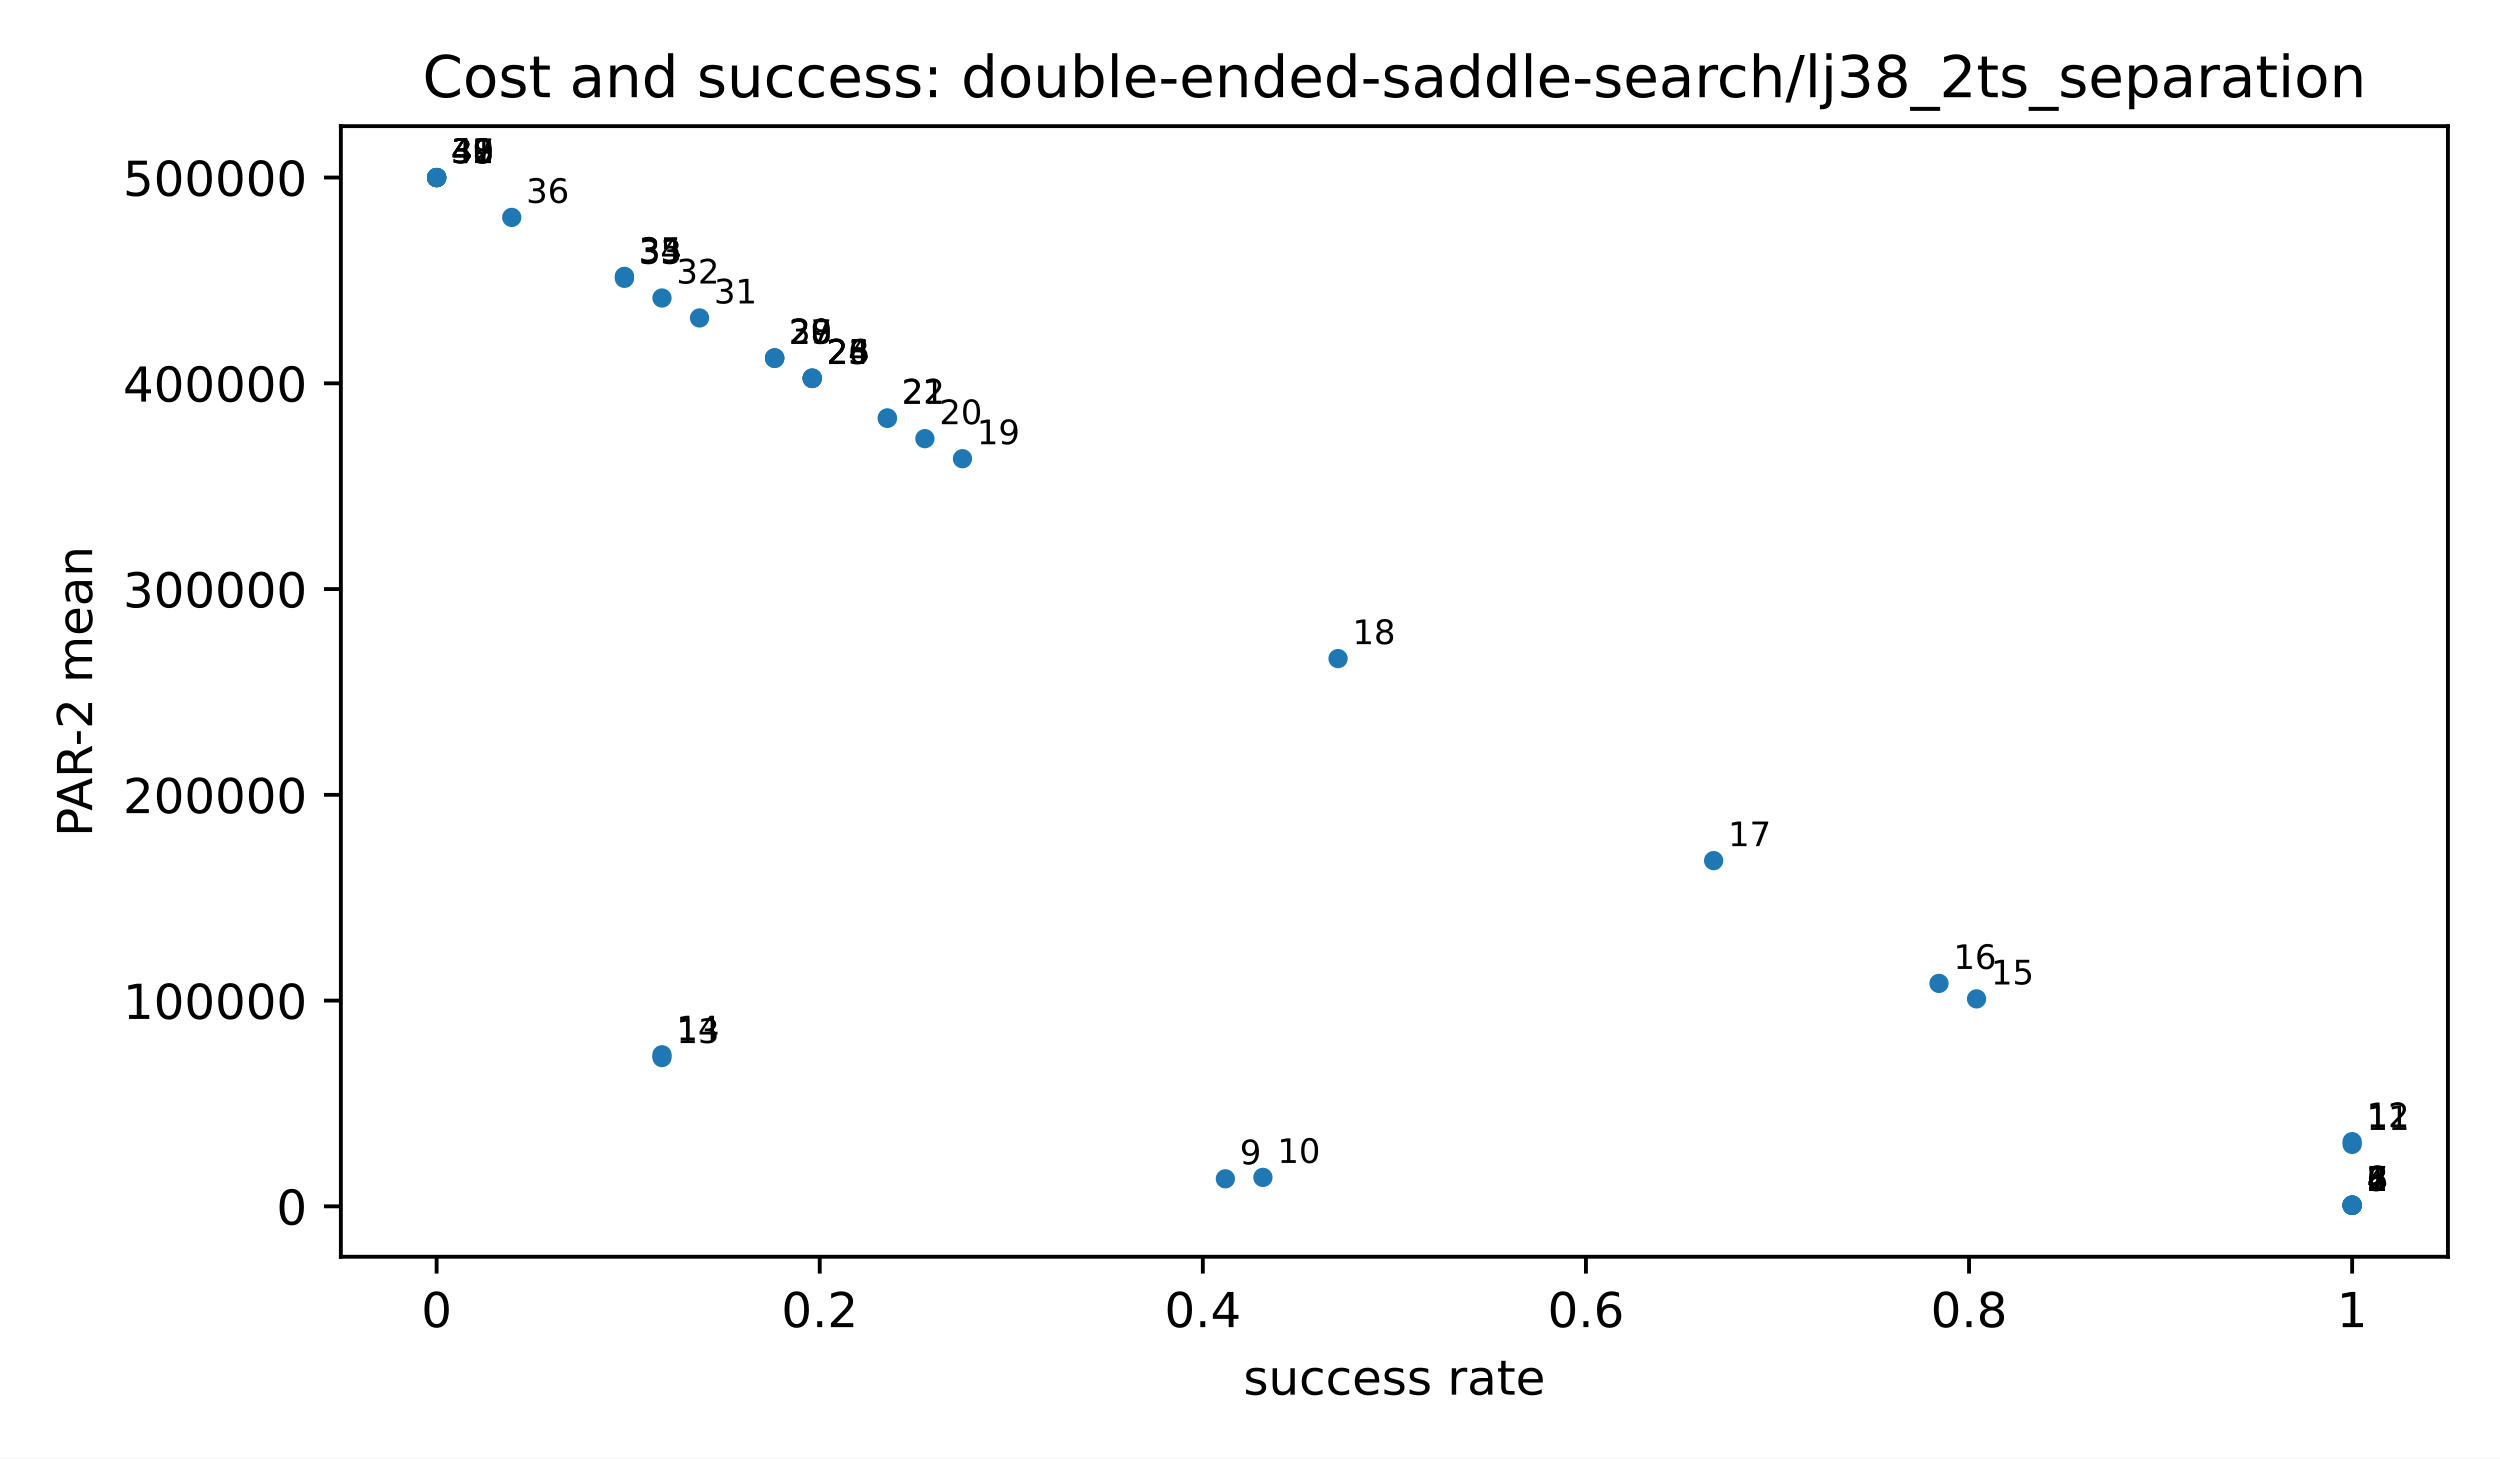
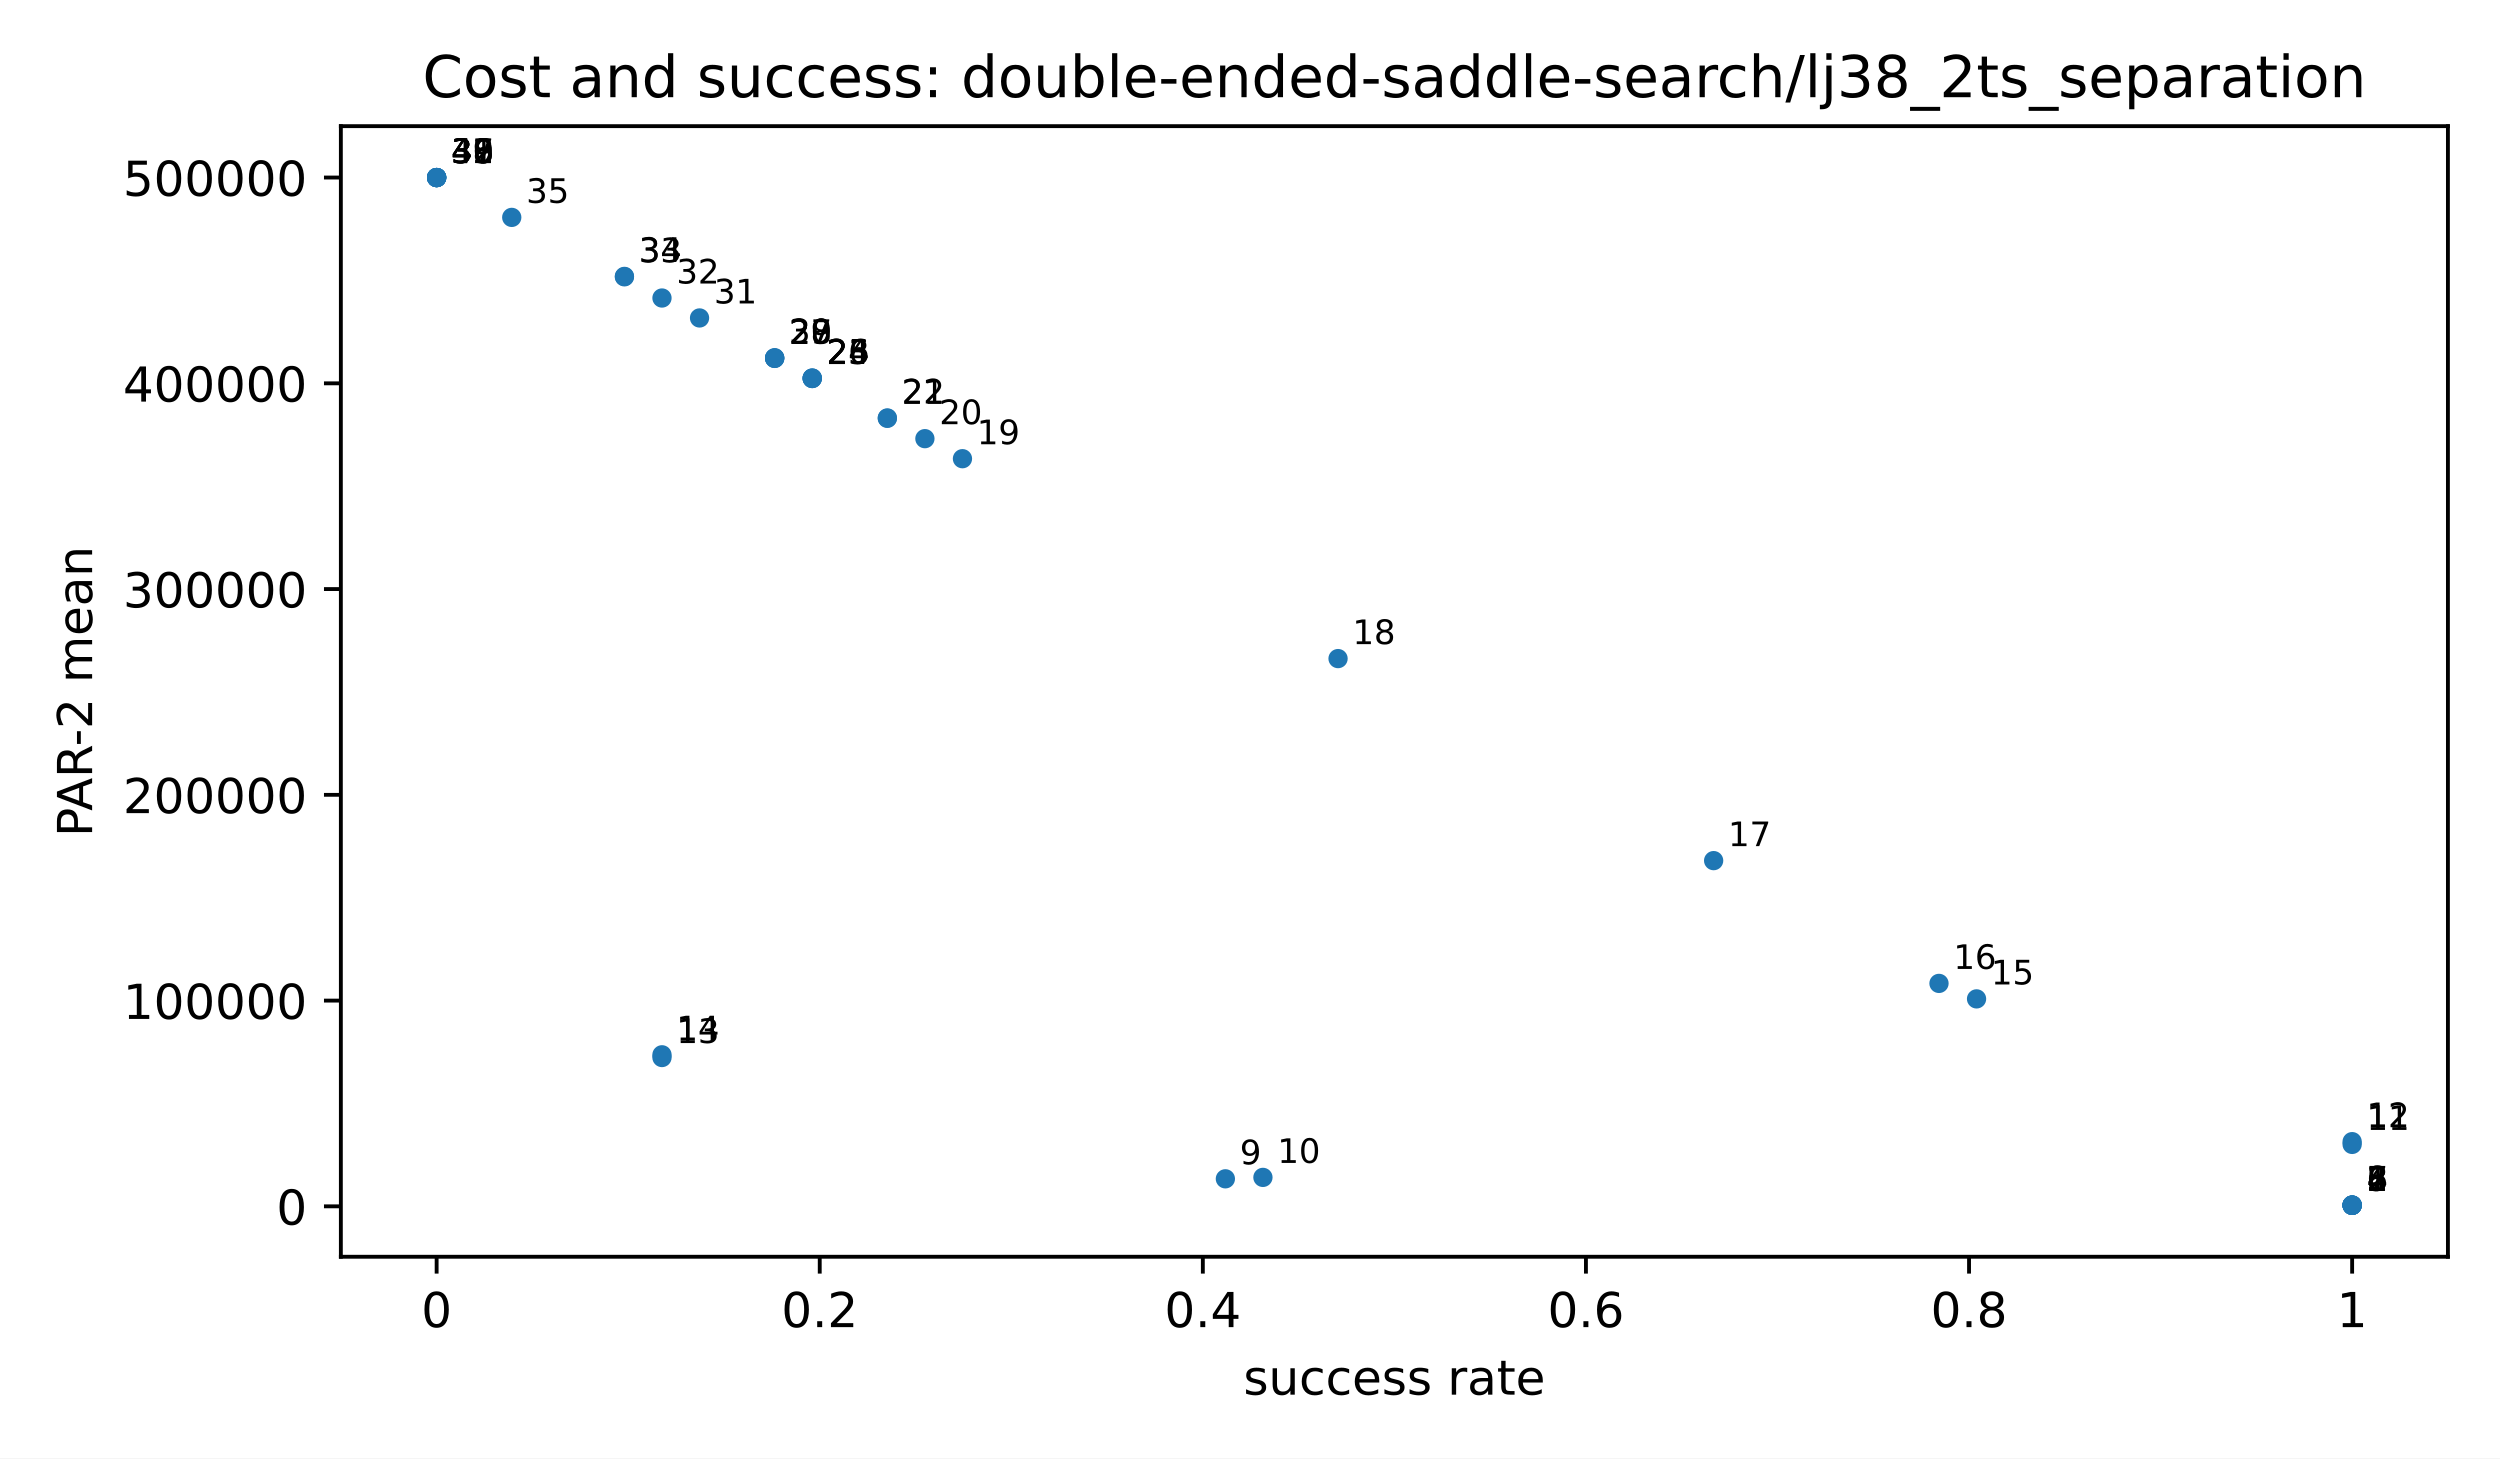
<svg xmlns="http://www.w3.org/2000/svg" xmlns:xlink="http://www.w3.org/1999/xlink" width="518.4pt" height="302.4pt" viewBox="0 0 518.4 302.4" version="1.1">
  <defs>
    <style type="text/css">*{stroke-linejoin: round; stroke-linecap: butt}</style>
  </defs>
  <g id="figure_1">
    <g id="patch_1">
      <path d="M 0 302.4  L 518.4 302.4  L 518.4 0  L 0 0  z " style="fill: #ffffff" />
    </g>
    <g id="axes_1">
      <g id="patch_2">
        <path d="M 70.68 260.6  L 507.6 260.6  L 507.6 26.16  L 70.68 26.16  z " style="fill: #ffffff" />
      </g>
      <g id="PathCollection_1">
        <defs>
          <path id="m2d8934182f" d="M 0 2  C 0.53 2 1.039 1.789 1.414 1.414  C 1.789 1.039 2 0.53 2 0  C 2 -0.53 1.789 -1.039 1.414 -1.414  C 1.039 -1.789 0.53 -2 0 -2  C -0.53 -2 -1.039 -1.789 -1.414 -1.414  C -1.789 -1.039 -2 -0.53 -2 0  C -2 0.53 -1.789 1.039 -1.414 1.414  C -1.039 1.789 -0.53 2 0 2  z " />
        </defs>
        <g clip-path="url(#p58a81f9ba8)">
          <use xlink:href="#m2d8934182f" x="487.74" y="249.944" style="fill: #1f77b4" />
          <use xlink:href="#m2d8934182f" x="487.74" y="249.936" style="fill: #1f77b4" />
          <use xlink:href="#m2d8934182f" x="487.74" y="249.928" style="fill: #1f77b4" />
          <use xlink:href="#m2d8934182f" x="487.74" y="249.927" style="fill: #1f77b4" />
          <use xlink:href="#m2d8934182f" x="487.74" y="249.926" style="fill: #1f77b4" />
          <use xlink:href="#m2d8934182f" x="487.74" y="249.909" style="fill: #1f77b4" />
          <use xlink:href="#m2d8934182f" x="487.74" y="249.878" style="fill: #1f77b4" />
          <use xlink:href="#m2d8934182f" x="487.74" y="249.86" style="fill: #1f77b4" />
          <use xlink:href="#m2d8934182f" x="254.093" y="244.439" style="fill: #1f77b4" />
          <use xlink:href="#m2d8934182f" x="261.881" y="244.145" style="fill: #1f77b4" />
          <use xlink:href="#m2d8934182f" x="487.74" y="237.305" style="fill: #1f77b4" />
          <use xlink:href="#m2d8934182f" x="487.74" y="236.733" style="fill: #1f77b4" />
          <use xlink:href="#m2d8934182f" x="137.269" y="219.29" style="fill: #1f77b4" />
          <use xlink:href="#m2d8934182f" x="137.269" y="218.724" style="fill: #1f77b4" />
          <use xlink:href="#m2d8934182f" x="409.858" y="207.129" style="fill: #1f77b4" />
          <use xlink:href="#m2d8934182f" x="402.069" y="203.919" style="fill: #1f77b4" />
          <use xlink:href="#m2d8934182f" x="355.34" y="178.46" style="fill: #1f77b4" />
          <use xlink:href="#m2d8934182f" x="277.458" y="136.565" style="fill: #1f77b4" />
          <use xlink:href="#m2d8934182f" x="199.575" y="95.116" style="fill: #1f77b4" />
          <use xlink:href="#m2d8934182f" x="191.787" y="90.96" style="fill: #1f77b4" />
          <use xlink:href="#m2d8934182f" x="183.999" y="86.745" style="fill: #1f77b4" />
          <use xlink:href="#m2d8934182f" x="183.999" y="86.664" style="fill: #1f77b4" />
          <use xlink:href="#m2d8934182f" x="168.422" y="78.493" style="fill: #1f77b4" />
          <use xlink:href="#m2d8934182f" x="168.422" y="78.485" style="fill: #1f77b4" />
          <use xlink:href="#m2d8934182f" x="168.422" y="78.397" style="fill: #1f77b4" />
          <use xlink:href="#m2d8934182f" x="168.422" y="78.389" style="fill: #1f77b4" />
          <use xlink:href="#m2d8934182f" x="160.634" y="74.32" style="fill: #1f77b4" />
          <use xlink:href="#m2d8934182f" x="160.634" y="74.272" style="fill: #1f77b4" />
          <use xlink:href="#m2d8934182f" x="160.634" y="74.27" style="fill: #1f77b4" />
          <use xlink:href="#m2d8934182f" x="160.634" y="74.169" style="fill: #1f77b4" />
          <use xlink:href="#m2d8934182f" x="145.058" y="65.931" style="fill: #1f77b4" />
          <use xlink:href="#m2d8934182f" x="137.269" y="61.796" style="fill: #1f77b4" />
-           <use xlink:href="#m2d8934182f" x="129.481" y="57.717" style="fill: #1f77b4" />
          <use xlink:href="#m2d8934182f" x="129.481" y="57.402" style="fill: #1f77b4" />
          <use xlink:href="#m2d8934182f" x="129.481" y="57.314" style="fill: #1f77b4" />
          <use xlink:href="#m2d8934182f" x="106.116" y="45.078" style="fill: #1f77b4" />
          <use xlink:href="#m2d8934182f" x="90.54" y="36.816" style="fill: #1f77b4" />
          <use xlink:href="#m2d8934182f" x="90.54" y="36.816" style="fill: #1f77b4" />
          <use xlink:href="#m2d8934182f" x="90.54" y="36.816" style="fill: #1f77b4" />
          <use xlink:href="#m2d8934182f" x="90.54" y="36.816" style="fill: #1f77b4" />
          <use xlink:href="#m2d8934182f" x="90.54" y="36.816" style="fill: #1f77b4" />
          <use xlink:href="#m2d8934182f" x="90.54" y="36.816" style="fill: #1f77b4" />
          <use xlink:href="#m2d8934182f" x="90.54" y="36.816" style="fill: #1f77b4" />
        </g>
      </g>
      <g id="matplotlib.axis_1">
        <g id="xtick_1">
          <g id="line2d_1">
            <defs>
              <path id="m8ea4d47d77" d="M 0 0  L 0 3.5  " style="stroke: #000000; stroke-width: 0.8" />
            </defs>
            <g>
              <use xlink:href="#m8ea4d47d77" x="90.54" y="260.6" style="stroke: #000000; stroke-width: 0.8" />
            </g>
          </g>
          <g id="text_1">
            <text style="font-size: 10px; font-family: 'DejaVu Sans', 'Bitstream Vera Sans', 'Computer Modern Sans Serif', 'Lucida Grande', 'Verdana', 'Geneva', 'Lucid', 'Arial', 'Helvetica', 'Avant Garde', sans-serif; text-anchor: middle" x="90.54" y="275.198" transform="rotate(-0 90.54 275.1977)">0</text>
          </g>
        </g>
        <g id="xtick_2">
          <g id="line2d_2">
            <g>
              <use xlink:href="#m8ea4d47d77" x="169.98" y="260.6" style="stroke: #000000; stroke-width: 0.8" />
            </g>
          </g>
          <g id="text_2">
            <text style="font-size: 10px; font-family: 'DejaVu Sans', 'Bitstream Vera Sans', 'Computer Modern Sans Serif', 'Lucida Grande', 'Verdana', 'Geneva', 'Lucid', 'Arial', 'Helvetica', 'Avant Garde', sans-serif; text-anchor: middle" x="169.98" y="275.198" transform="rotate(-0 169.98 275.1977)">0.2</text>
          </g>
        </g>
        <g id="xtick_3">
          <g id="line2d_3">
            <g>
              <use xlink:href="#m8ea4d47d77" x="249.42" y="260.6" style="stroke: #000000; stroke-width: 0.8" />
            </g>
          </g>
          <g id="text_3">
            <text style="font-size: 10px; font-family: 'DejaVu Sans', 'Bitstream Vera Sans', 'Computer Modern Sans Serif', 'Lucida Grande', 'Verdana', 'Geneva', 'Lucid', 'Arial', 'Helvetica', 'Avant Garde', sans-serif; text-anchor: middle" x="249.42" y="275.198" transform="rotate(-0 249.42 275.1977)">0.4</text>
          </g>
        </g>
        <g id="xtick_4">
          <g id="line2d_4">
            <g>
              <use xlink:href="#m8ea4d47d77" x="328.86" y="260.6" style="stroke: #000000; stroke-width: 0.8" />
            </g>
          </g>
          <g id="text_4">
            <text style="font-size: 10px; font-family: 'DejaVu Sans', 'Bitstream Vera Sans', 'Computer Modern Sans Serif', 'Lucida Grande', 'Verdana', 'Geneva', 'Lucid', 'Arial', 'Helvetica', 'Avant Garde', sans-serif; text-anchor: middle" x="328.86" y="275.198" transform="rotate(-0 328.86 275.1977)">0.6</text>
          </g>
        </g>
        <g id="xtick_5">
          <g id="line2d_5">
            <g>
              <use xlink:href="#m8ea4d47d77" x="408.3" y="260.6" style="stroke: #000000; stroke-width: 0.8" />
            </g>
          </g>
          <g id="text_5">
            <text style="font-size: 10px; font-family: 'DejaVu Sans', 'Bitstream Vera Sans', 'Computer Modern Sans Serif', 'Lucida Grande', 'Verdana', 'Geneva', 'Lucid', 'Arial', 'Helvetica', 'Avant Garde', sans-serif; text-anchor: middle" x="408.3" y="275.198" transform="rotate(-0 408.3 275.1977)">0.8</text>
          </g>
        </g>
        <g id="xtick_6">
          <g id="line2d_6">
            <g>
              <use xlink:href="#m8ea4d47d77" x="487.74" y="260.6" style="stroke: #000000; stroke-width: 0.8" />
            </g>
          </g>
          <g id="text_6">
            <text style="font-size: 10px; font-family: 'DejaVu Sans', 'Bitstream Vera Sans', 'Computer Modern Sans Serif', 'Lucida Grande', 'Verdana', 'Geneva', 'Lucid', 'Arial', 'Helvetica', 'Avant Garde', sans-serif; text-anchor: middle" x="487.74" y="275.198" transform="rotate(-0 487.74 275.1977)">1</text>
          </g>
        </g>
        <g id="text_7">
          <text style="font-size: 10px; font-family: 'DejaVu Sans', 'Bitstream Vera Sans', 'Computer Modern Sans Serif', 'Lucida Grande', 'Verdana', 'Geneva', 'Lucid', 'Arial', 'Helvetica', 'Avant Garde', sans-serif; text-anchor: middle" x="289.14" y="289.198" transform="rotate(-0 289.14 289.1977)">success rate</text>
        </g>
      </g>
      <g id="matplotlib.axis_2">
        <g id="ytick_1">
          <g id="line2d_7">
            <defs>
              <path id="md659df78fa" d="M 0 0  L -3.5 0  " style="stroke: #000000; stroke-width: 0.8" />
            </defs>
            <g>
              <use xlink:href="#md659df78fa" x="70.68" y="250.15" style="stroke: #000000; stroke-width: 0.8" />
            </g>
          </g>
          <g id="text_8">
            <text style="font-size: 10px; font-family: 'DejaVu Sans', 'Bitstream Vera Sans', 'Computer Modern Sans Serif', 'Lucida Grande', 'Verdana', 'Geneva', 'Lucid', 'Arial', 'Helvetica', 'Avant Garde', sans-serif; text-anchor: end" x="63.68" y="253.949" transform="rotate(-0 63.68 253.9492)">0</text>
          </g>
        </g>
        <g id="ytick_2">
          <g id="line2d_8">
            <g>
              <use xlink:href="#md659df78fa" x="70.68" y="207.484" style="stroke: #000000; stroke-width: 0.8" />
            </g>
          </g>
          <g id="text_9">
            <text style="font-size: 10px; font-family: 'DejaVu Sans', 'Bitstream Vera Sans', 'Computer Modern Sans Serif', 'Lucida Grande', 'Verdana', 'Geneva', 'Lucid', 'Arial', 'Helvetica', 'Avant Garde', sans-serif; text-anchor: end" x="63.68" y="211.282" transform="rotate(-0 63.68 211.2824)">100000</text>
          </g>
        </g>
        <g id="ytick_3">
          <g id="line2d_9">
            <g>
              <use xlink:href="#md659df78fa" x="70.68" y="164.817" style="stroke: #000000; stroke-width: 0.8" />
            </g>
          </g>
          <g id="text_10">
            <text style="font-size: 10px; font-family: 'DejaVu Sans', 'Bitstream Vera Sans', 'Computer Modern Sans Serif', 'Lucida Grande', 'Verdana', 'Geneva', 'Lucid', 'Arial', 'Helvetica', 'Avant Garde', sans-serif; text-anchor: end" x="63.68" y="168.616" transform="rotate(-0 63.68 168.6156)">200000</text>
          </g>
        </g>
        <g id="ytick_4">
          <g id="line2d_10">
            <g>
              <use xlink:href="#md659df78fa" x="70.68" y="122.15" style="stroke: #000000; stroke-width: 0.8" />
            </g>
          </g>
          <g id="text_11">
            <text style="font-size: 10px; font-family: 'DejaVu Sans', 'Bitstream Vera Sans', 'Computer Modern Sans Serif', 'Lucida Grande', 'Verdana', 'Geneva', 'Lucid', 'Arial', 'Helvetica', 'Avant Garde', sans-serif; text-anchor: end" x="63.68" y="125.949" transform="rotate(-0 63.68 125.9488)">300000</text>
          </g>
        </g>
        <g id="ytick_5">
          <g id="line2d_11">
            <g>
              <use xlink:href="#md659df78fa" x="70.68" y="79.483" style="stroke: #000000; stroke-width: 0.8" />
            </g>
          </g>
          <g id="text_12">
            <text style="font-size: 10px; font-family: 'DejaVu Sans', 'Bitstream Vera Sans', 'Computer Modern Sans Serif', 'Lucida Grande', 'Verdana', 'Geneva', 'Lucid', 'Arial', 'Helvetica', 'Avant Garde', sans-serif; text-anchor: end" x="63.68" y="83.282" transform="rotate(-0 63.68 83.282)">400000</text>
          </g>
        </g>
        <g id="ytick_6">
          <g id="line2d_12">
            <g>
              <use xlink:href="#md659df78fa" x="70.68" y="36.816" style="stroke: #000000; stroke-width: 0.8" />
            </g>
          </g>
          <g id="text_13">
            <text style="font-size: 10px; font-family: 'DejaVu Sans', 'Bitstream Vera Sans', 'Computer Modern Sans Serif', 'Lucida Grande', 'Verdana', 'Geneva', 'Lucid', 'Arial', 'Helvetica', 'Avant Garde', sans-serif; text-anchor: end" x="63.68" y="40.615" transform="rotate(-0 63.68 40.61519)">500000</text>
          </g>
        </g>
        <g id="text_14">
          <text style="font-size: 10px; font-family: 'DejaVu Sans', 'Bitstream Vera Sans', 'Computer Modern Sans Serif', 'Lucida Grande', 'Verdana', 'Geneva', 'Lucid', 'Arial', 'Helvetica', 'Avant Garde', sans-serif; text-anchor: middle" x="19.103" y="143.38" transform="rotate(-90 19.10266 143.38)">PAR-2 mean</text>
        </g>
      </g>
      <g id="patch_3">
        <path d="M 70.68 260.6  L 70.68 26.16  " style="fill: none; stroke: #000000; stroke-width: 0.8; stroke-linejoin: miter; stroke-linecap: square" />
      </g>
      <g id="patch_4">
        <path d="M 507.6 260.6  L 507.6 26.16  " style="fill: none; stroke: #000000; stroke-width: 0.8; stroke-linejoin: miter; stroke-linecap: square" />
      </g>
      <g id="patch_5">
        <path d="M 70.68 260.6  L 507.6 260.6  " style="fill: none; stroke: #000000; stroke-width: 0.8; stroke-linejoin: miter; stroke-linecap: square" />
      </g>
      <g id="patch_6">
        <path d="M 70.68 26.16  L 507.6 26.16  " style="fill: none; stroke: #000000; stroke-width: 0.8; stroke-linejoin: miter; stroke-linecap: square" />
      </g>
      <g id="text_15">
        <text style="font-size: 7px; font-family: 'DejaVu Sans', 'Bitstream Vera Sans', 'Computer Modern Sans Serif', 'Lucida Grande', 'Verdana', 'Geneva', 'Lucid', 'Arial', 'Helvetica', 'Avant Garde', sans-serif; text-anchor: start" x="490.74" y="246.944" transform="rotate(-0 490.74 246.9436)">1</text>
      </g>
      <g id="text_16">
        <text style="font-size: 7px; font-family: 'DejaVu Sans', 'Bitstream Vera Sans', 'Computer Modern Sans Serif', 'Lucida Grande', 'Verdana', 'Geneva', 'Lucid', 'Arial', 'Helvetica', 'Avant Garde', sans-serif; text-anchor: start" x="490.74" y="246.936" transform="rotate(-0 490.74 246.9359)">2</text>
      </g>
      <g id="text_17">
        <text style="font-size: 7px; font-family: 'DejaVu Sans', 'Bitstream Vera Sans', 'Computer Modern Sans Serif', 'Lucida Grande', 'Verdana', 'Geneva', 'Lucid', 'Arial', 'Helvetica', 'Avant Garde', sans-serif; text-anchor: start" x="490.74" y="246.928" transform="rotate(-0 490.74 246.9284)">3</text>
      </g>
      <g id="text_18">
        <text style="font-size: 7px; font-family: 'DejaVu Sans', 'Bitstream Vera Sans', 'Computer Modern Sans Serif', 'Lucida Grande', 'Verdana', 'Geneva', 'Lucid', 'Arial', 'Helvetica', 'Avant Garde', sans-serif; text-anchor: start" x="490.74" y="246.927" transform="rotate(-0 490.74 246.9266)">4</text>
      </g>
      <g id="text_19">
        <text style="font-size: 7px; font-family: 'DejaVu Sans', 'Bitstream Vera Sans', 'Computer Modern Sans Serif', 'Lucida Grande', 'Verdana', 'Geneva', 'Lucid', 'Arial', 'Helvetica', 'Avant Garde', sans-serif; text-anchor: start" x="490.74" y="246.926" transform="rotate(-0 490.74 246.9261)">5</text>
      </g>
      <g id="text_20">
        <text style="font-size: 7px; font-family: 'DejaVu Sans', 'Bitstream Vera Sans', 'Computer Modern Sans Serif', 'Lucida Grande', 'Verdana', 'Geneva', 'Lucid', 'Arial', 'Helvetica', 'Avant Garde', sans-serif; text-anchor: start" x="490.74" y="246.909" transform="rotate(-0 490.74 246.9095)">6</text>
      </g>
      <g id="text_21">
        <text style="font-size: 7px; font-family: 'DejaVu Sans', 'Bitstream Vera Sans', 'Computer Modern Sans Serif', 'Lucida Grande', 'Verdana', 'Geneva', 'Lucid', 'Arial', 'Helvetica', 'Avant Garde', sans-serif; text-anchor: start" x="490.74" y="246.878" transform="rotate(-0 490.74 246.8783)">7</text>
      </g>
      <g id="text_22">
        <text style="font-size: 7px; font-family: 'DejaVu Sans', 'Bitstream Vera Sans', 'Computer Modern Sans Serif', 'Lucida Grande', 'Verdana', 'Geneva', 'Lucid', 'Arial', 'Helvetica', 'Avant Garde', sans-serif; text-anchor: start" x="490.74" y="246.86" transform="rotate(-0 490.74 246.8595)">8</text>
      </g>
      <g id="text_23">
        <text style="font-size: 7px; font-family: 'DejaVu Sans', 'Bitstream Vera Sans', 'Computer Modern Sans Serif', 'Lucida Grande', 'Verdana', 'Geneva', 'Lucid', 'Arial', 'Helvetica', 'Avant Garde', sans-serif; text-anchor: start" x="257.093" y="241.439" transform="rotate(-0 257.0929 241.4395)">9</text>
      </g>
      <g id="text_24">
        <text style="font-size: 7px; font-family: 'DejaVu Sans', 'Bitstream Vera Sans', 'Computer Modern Sans Serif', 'Lucida Grande', 'Verdana', 'Geneva', 'Lucid', 'Arial', 'Helvetica', 'Avant Garde', sans-serif; text-anchor: start" x="264.881" y="241.145" transform="rotate(-0 264.8812 241.145)">10</text>
      </g>
      <g id="text_25">
        <text style="font-size: 7px; font-family: 'DejaVu Sans', 'Bitstream Vera Sans', 'Computer Modern Sans Serif', 'Lucida Grande', 'Verdana', 'Geneva', 'Lucid', 'Arial', 'Helvetica', 'Avant Garde', sans-serif; text-anchor: start" x="490.74" y="234.305" transform="rotate(-0 490.74 234.3052)">11</text>
      </g>
      <g id="text_26">
        <text style="font-size: 7px; font-family: 'DejaVu Sans', 'Bitstream Vera Sans', 'Computer Modern Sans Serif', 'Lucida Grande', 'Verdana', 'Geneva', 'Lucid', 'Arial', 'Helvetica', 'Avant Garde', sans-serif; text-anchor: start" x="490.74" y="233.733" transform="rotate(-0 490.74 233.7328)">12</text>
      </g>
      <g id="text_27">
        <text style="font-size: 7px; font-family: 'DejaVu Sans', 'Bitstream Vera Sans', 'Computer Modern Sans Serif', 'Lucida Grande', 'Verdana', 'Geneva', 'Lucid', 'Arial', 'Helvetica', 'Avant Garde', sans-serif; text-anchor: start" x="140.269" y="216.29" transform="rotate(-0 140.2694 216.2901)">13</text>
      </g>
      <g id="text_28">
        <text style="font-size: 7px; font-family: 'DejaVu Sans', 'Bitstream Vera Sans', 'Computer Modern Sans Serif', 'Lucida Grande', 'Verdana', 'Geneva', 'Lucid', 'Arial', 'Helvetica', 'Avant Garde', sans-serif; text-anchor: start" x="140.269" y="215.724" transform="rotate(-0 140.2694 215.7237)">14</text>
      </g>
      <g id="text_29">
        <text style="font-size: 7px; font-family: 'DejaVu Sans', 'Bitstream Vera Sans', 'Computer Modern Sans Serif', 'Lucida Grande', 'Verdana', 'Geneva', 'Lucid', 'Arial', 'Helvetica', 'Avant Garde', sans-serif; text-anchor: start" x="412.858" y="204.129" transform="rotate(-0 412.8576 204.129)">15</text>
      </g>
      <g id="text_30">
        <text style="font-size: 7px; font-family: 'DejaVu Sans', 'Bitstream Vera Sans', 'Computer Modern Sans Serif', 'Lucida Grande', 'Verdana', 'Geneva', 'Lucid', 'Arial', 'Helvetica', 'Avant Garde', sans-serif; text-anchor: start" x="405.069" y="200.919" transform="rotate(-0 405.0694 200.9186)">16</text>
      </g>
      <g id="text_31">
        <text style="font-size: 7px; font-family: 'DejaVu Sans', 'Bitstream Vera Sans', 'Computer Modern Sans Serif', 'Lucida Grande', 'Verdana', 'Geneva', 'Lucid', 'Arial', 'Helvetica', 'Avant Garde', sans-serif; text-anchor: start" x="358.34" y="175.46" transform="rotate(-0 358.34 175.4597)">17</text>
      </g>
      <g id="text_32">
        <text style="font-size: 7px; font-family: 'DejaVu Sans', 'Bitstream Vera Sans', 'Computer Modern Sans Serif', 'Lucida Grande', 'Verdana', 'Geneva', 'Lucid', 'Arial', 'Helvetica', 'Avant Garde', sans-serif; text-anchor: start" x="280.458" y="133.565" transform="rotate(-0 280.4576 133.5647)">18</text>
      </g>
      <g id="text_33">
        <text style="font-size: 7px; font-family: 'DejaVu Sans', 'Bitstream Vera Sans', 'Computer Modern Sans Serif', 'Lucida Grande', 'Verdana', 'Geneva', 'Lucid', 'Arial', 'Helvetica', 'Avant Garde', sans-serif; text-anchor: start" x="202.575" y="92.116" transform="rotate(-0 202.5753 92.11556)">19</text>
      </g>
      <g id="text_34">
        <text style="font-size: 7px; font-family: 'DejaVu Sans', 'Bitstream Vera Sans', 'Computer Modern Sans Serif', 'Lucida Grande', 'Verdana', 'Geneva', 'Lucid', 'Arial', 'Helvetica', 'Avant Garde', sans-serif; text-anchor: start" x="194.787" y="87.96" transform="rotate(-0 194.7871 87.95966)">20</text>
      </g>
      <g id="text_35">
        <text style="font-size: 7px; font-family: 'DejaVu Sans', 'Bitstream Vera Sans', 'Computer Modern Sans Serif', 'Lucida Grande', 'Verdana', 'Geneva', 'Lucid', 'Arial', 'Helvetica', 'Avant Garde', sans-serif; text-anchor: start" x="186.999" y="83.745" transform="rotate(-0 186.9988 83.74457)">21</text>
      </g>
      <g id="text_36">
        <text style="font-size: 7px; font-family: 'DejaVu Sans', 'Bitstream Vera Sans', 'Computer Modern Sans Serif', 'Lucida Grande', 'Verdana', 'Geneva', 'Lucid', 'Arial', 'Helvetica', 'Avant Garde', sans-serif; text-anchor: start" x="186.999" y="83.664" transform="rotate(-0 186.9988 83.66375)">22</text>
      </g>
      <g id="text_37">
        <text style="font-size: 7px; font-family: 'DejaVu Sans', 'Bitstream Vera Sans', 'Computer Modern Sans Serif', 'Lucida Grande', 'Verdana', 'Geneva', 'Lucid', 'Arial', 'Helvetica', 'Avant Garde', sans-serif; text-anchor: start" x="171.422" y="75.493" transform="rotate(-0 171.4224 75.4928)">23</text>
      </g>
      <g id="text_38">
        <text style="font-size: 7px; font-family: 'DejaVu Sans', 'Bitstream Vera Sans', 'Computer Modern Sans Serif', 'Lucida Grande', 'Verdana', 'Geneva', 'Lucid', 'Arial', 'Helvetica', 'Avant Garde', sans-serif; text-anchor: start" x="171.422" y="75.485" transform="rotate(-0 171.4224 75.48477)">24</text>
      </g>
      <g id="text_39">
        <text style="font-size: 7px; font-family: 'DejaVu Sans', 'Bitstream Vera Sans', 'Computer Modern Sans Serif', 'Lucida Grande', 'Verdana', 'Geneva', 'Lucid', 'Arial', 'Helvetica', 'Avant Garde', sans-serif; text-anchor: start" x="171.422" y="75.397" transform="rotate(-0 171.4224 75.39726)">25</text>
      </g>
      <g id="text_40">
        <text style="font-size: 7px; font-family: 'DejaVu Sans', 'Bitstream Vera Sans', 'Computer Modern Sans Serif', 'Lucida Grande', 'Verdana', 'Geneva', 'Lucid', 'Arial', 'Helvetica', 'Avant Garde', sans-serif; text-anchor: start" x="171.422" y="75.389" transform="rotate(-0 171.4224 75.38899)">26</text>
      </g>
      <g id="text_41">
        <text style="font-size: 7px; font-family: 'DejaVu Sans', 'Bitstream Vera Sans', 'Computer Modern Sans Serif', 'Lucida Grande', 'Verdana', 'Geneva', 'Lucid', 'Arial', 'Helvetica', 'Avant Garde', sans-serif; text-anchor: start" x="163.634" y="71.32" transform="rotate(-0 163.6341 71.31984)">27</text>
      </g>
      <g id="text_42">
        <text style="font-size: 7px; font-family: 'DejaVu Sans', 'Bitstream Vera Sans', 'Computer Modern Sans Serif', 'Lucida Grande', 'Verdana', 'Geneva', 'Lucid', 'Arial', 'Helvetica', 'Avant Garde', sans-serif; text-anchor: start" x="163.634" y="71.272" transform="rotate(-0 163.6341 71.27215)">28</text>
      </g>
      <g id="text_43">
        <text style="font-size: 7px; font-family: 'DejaVu Sans', 'Bitstream Vera Sans', 'Computer Modern Sans Serif', 'Lucida Grande', 'Verdana', 'Geneva', 'Lucid', 'Arial', 'Helvetica', 'Avant Garde', sans-serif; text-anchor: start" x="163.634" y="71.27" transform="rotate(-0 163.6341 71.26979)">29</text>
      </g>
      <g id="text_44">
        <text style="font-size: 7px; font-family: 'DejaVu Sans', 'Bitstream Vera Sans', 'Computer Modern Sans Serif', 'Lucida Grande', 'Verdana', 'Geneva', 'Lucid', 'Arial', 'Helvetica', 'Avant Garde', sans-serif; text-anchor: start" x="163.634" y="71.169" transform="rotate(-0 163.6341 71.16883)">30</text>
      </g>
      <g id="text_45">
        <text style="font-size: 7px; font-family: 'DejaVu Sans', 'Bitstream Vera Sans', 'Computer Modern Sans Serif', 'Lucida Grande', 'Verdana', 'Geneva', 'Lucid', 'Arial', 'Helvetica', 'Avant Garde', sans-serif; text-anchor: start" x="148.058" y="62.931" transform="rotate(-0 148.0576 62.9307)">31</text>
      </g>
      <g id="text_46">
        <text style="font-size: 7px; font-family: 'DejaVu Sans', 'Bitstream Vera Sans', 'Computer Modern Sans Serif', 'Lucida Grande', 'Verdana', 'Geneva', 'Lucid', 'Arial', 'Helvetica', 'Avant Garde', sans-serif; text-anchor: start" x="140.269" y="58.796" transform="rotate(-0 140.2694 58.79567)">32</text>
      </g>
      <g id="text_47">
-         <text style="font-size: 7px; font-family: 'DejaVu Sans', 'Bitstream Vera Sans', 'Computer Modern Sans Serif', 'Lucida Grande', 'Verdana', 'Geneva', 'Lucid', 'Arial', 'Helvetica', 'Avant Garde', sans-serif; text-anchor: start" x="132.481" y="54.717" transform="rotate(-0 132.4812 54.71663)">33</text>
+         <text style="font-size: 7px; font-family: 'DejaVu Sans', 'Bitstream Vera Sans', 'Computer Modern Sans Serif', 'Lucida Grande', 'Verdana', 'Geneva', 'Lucid', 'Arial', 'Helvetica', 'Avant Garde', sans-serif; text-anchor: start" x="132.481" y="54.402" transform="rotate(-0 132.4812 54.40169)">33</text>
      </g>
      <g id="text_48">
-         <text style="font-size: 7px; font-family: 'DejaVu Sans', 'Bitstream Vera Sans', 'Computer Modern Sans Serif', 'Lucida Grande', 'Verdana', 'Geneva', 'Lucid', 'Arial', 'Helvetica', 'Avant Garde', sans-serif; text-anchor: start" x="132.481" y="54.402" transform="rotate(-0 132.4812 54.40169)">34</text>
+         <text style="font-size: 7px; font-family: 'DejaVu Sans', 'Bitstream Vera Sans', 'Computer Modern Sans Serif', 'Lucida Grande', 'Verdana', 'Geneva', 'Lucid', 'Arial', 'Helvetica', 'Avant Garde', sans-serif; text-anchor: start" x="132.481" y="54.314" transform="rotate(-0 132.4812 54.31392)">34</text>
      </g>
      <g id="text_49">
-         <text style="font-size: 7px; font-family: 'DejaVu Sans', 'Bitstream Vera Sans', 'Computer Modern Sans Serif', 'Lucida Grande', 'Verdana', 'Geneva', 'Lucid', 'Arial', 'Helvetica', 'Avant Garde', sans-serif; text-anchor: start" x="132.481" y="54.314" transform="rotate(-0 132.4812 54.31392)">35</text>
+         <text style="font-size: 7px; font-family: 'DejaVu Sans', 'Bitstream Vera Sans', 'Computer Modern Sans Serif', 'Lucida Grande', 'Verdana', 'Geneva', 'Lucid', 'Arial', 'Helvetica', 'Avant Garde', sans-serif; text-anchor: start" x="109.116" y="42.078" transform="rotate(-0 109.1165 42.07817)">35</text>
      </g>
      <g id="text_50">
-         <text style="font-size: 7px; font-family: 'DejaVu Sans', 'Bitstream Vera Sans', 'Computer Modern Sans Serif', 'Lucida Grande', 'Verdana', 'Geneva', 'Lucid', 'Arial', 'Helvetica', 'Avant Garde', sans-serif; text-anchor: start" x="109.116" y="42.078" transform="rotate(-0 109.1165 42.07817)">36</text>
+         <text style="font-size: 7px; font-family: 'DejaVu Sans', 'Bitstream Vera Sans', 'Computer Modern Sans Serif', 'Lucida Grande', 'Verdana', 'Geneva', 'Lucid', 'Arial', 'Helvetica', 'Avant Garde', sans-serif; text-anchor: start" x="93.54" y="33.816" transform="rotate(-0 93.54 33.81636)">36</text>
      </g>
      <g id="text_51">
        <text style="font-size: 7px; font-family: 'DejaVu Sans', 'Bitstream Vera Sans', 'Computer Modern Sans Serif', 'Lucida Grande', 'Verdana', 'Geneva', 'Lucid', 'Arial', 'Helvetica', 'Avant Garde', sans-serif; text-anchor: start" x="93.54" y="33.816" transform="rotate(-0 93.54 33.81636)">37</text>
      </g>
      <g id="text_52">
        <text style="font-size: 7px; font-family: 'DejaVu Sans', 'Bitstream Vera Sans', 'Computer Modern Sans Serif', 'Lucida Grande', 'Verdana', 'Geneva', 'Lucid', 'Arial', 'Helvetica', 'Avant Garde', sans-serif; text-anchor: start" x="93.54" y="33.816" transform="rotate(-0 93.54 33.81636)">38</text>
      </g>
      <g id="text_53">
        <text style="font-size: 7px; font-family: 'DejaVu Sans', 'Bitstream Vera Sans', 'Computer Modern Sans Serif', 'Lucida Grande', 'Verdana', 'Geneva', 'Lucid', 'Arial', 'Helvetica', 'Avant Garde', sans-serif; text-anchor: start" x="93.54" y="33.816" transform="rotate(-0 93.54 33.81636)">39</text>
      </g>
      <g id="text_54">
        <text style="font-size: 7px; font-family: 'DejaVu Sans', 'Bitstream Vera Sans', 'Computer Modern Sans Serif', 'Lucida Grande', 'Verdana', 'Geneva', 'Lucid', 'Arial', 'Helvetica', 'Avant Garde', sans-serif; text-anchor: start" x="93.54" y="33.816" transform="rotate(-0 93.54 33.81636)">40</text>
      </g>
      <g id="text_55">
        <text style="font-size: 7px; font-family: 'DejaVu Sans', 'Bitstream Vera Sans', 'Computer Modern Sans Serif', 'Lucida Grande', 'Verdana', 'Geneva', 'Lucid', 'Arial', 'Helvetica', 'Avant Garde', sans-serif; text-anchor: start" x="93.54" y="33.816" transform="rotate(-0 93.54 33.81636)">41</text>
      </g>
      <g id="text_56">
        <text style="font-size: 7px; font-family: 'DejaVu Sans', 'Bitstream Vera Sans', 'Computer Modern Sans Serif', 'Lucida Grande', 'Verdana', 'Geneva', 'Lucid', 'Arial', 'Helvetica', 'Avant Garde', sans-serif; text-anchor: start" x="93.54" y="33.816" transform="rotate(-0 93.54 33.81636)">42</text>
      </g>
      <g id="text_57">
-         <text style="font-size: 7px; font-family: 'DejaVu Sans', 'Bitstream Vera Sans', 'Computer Modern Sans Serif', 'Lucida Grande', 'Verdana', 'Geneva', 'Lucid', 'Arial', 'Helvetica', 'Avant Garde', sans-serif; text-anchor: start" x="93.54" y="33.816" transform="rotate(-0 93.54 33.81636)">43</text>
-       </g>
-       <g id="text_58">
        <text style="font-size: 12px; font-family: 'DejaVu Sans', 'Bitstream Vera Sans', 'Computer Modern Sans Serif', 'Lucida Grande', 'Verdana', 'Geneva', 'Lucid', 'Arial', 'Helvetica', 'Avant Garde', sans-serif; text-anchor: middle" x="289.14" y="20.16" transform="rotate(-0 289.14 20.16)">Cost and success: double-ended-saddle-search/lj38_2ts_separation</text>
      </g>
    </g>
  </g>
  <defs>
    <clipPath id="p58a81f9ba8">
      <rect x="70.68" y="26.16" width="436.92" height="234.44" />
    </clipPath>
  </defs>
</svg>
